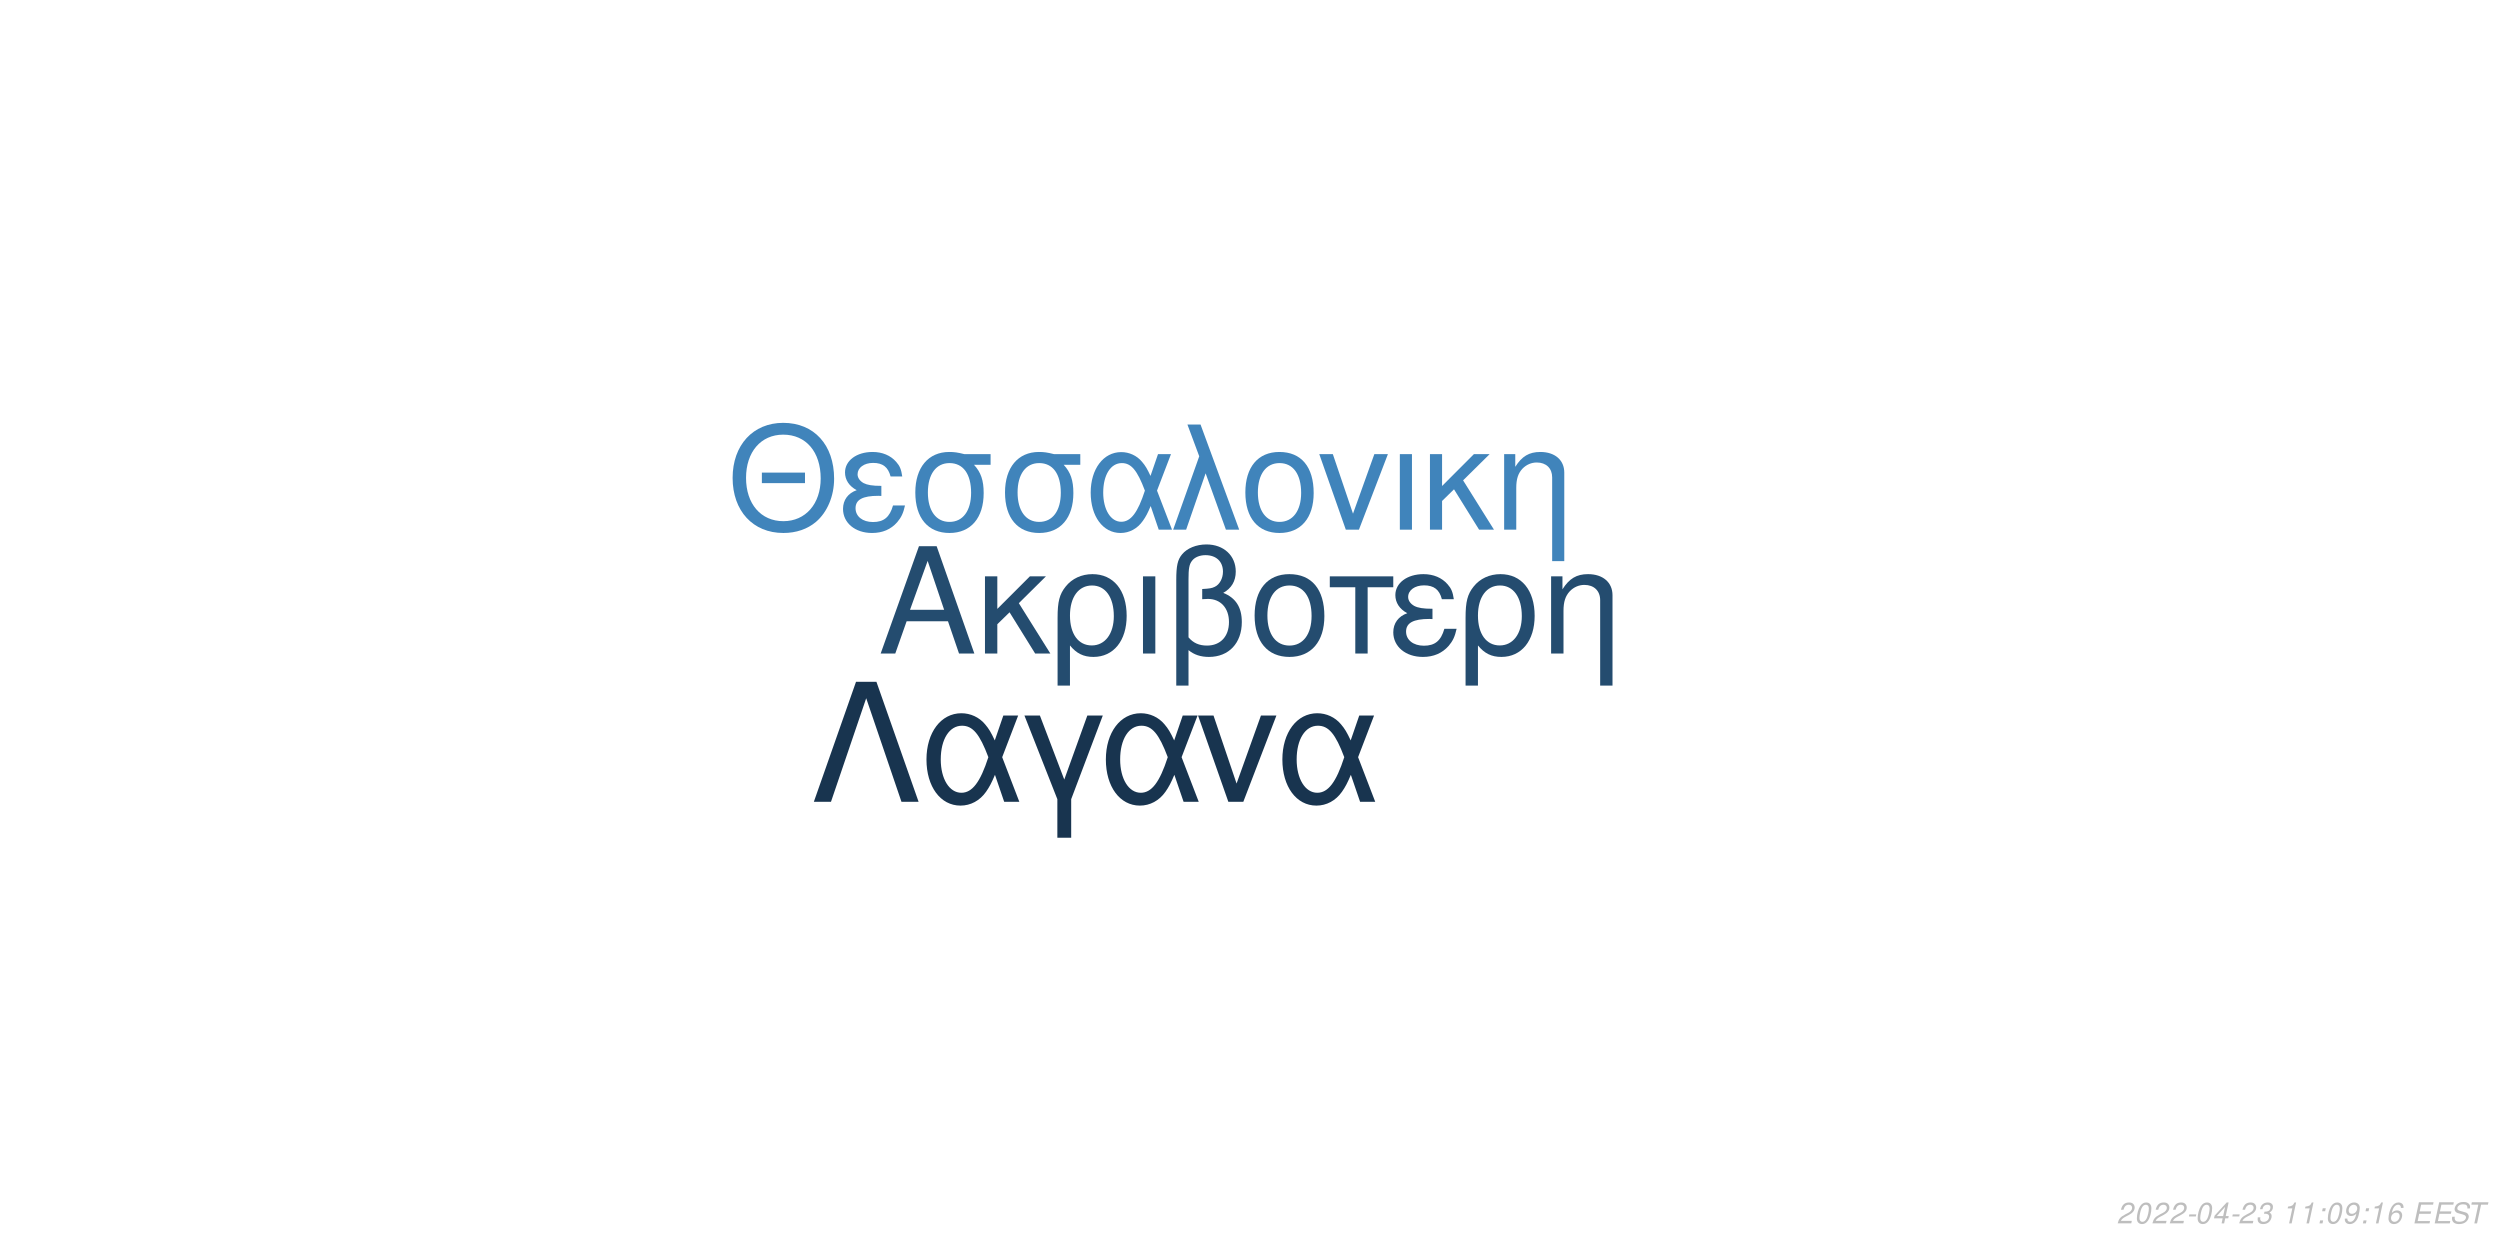
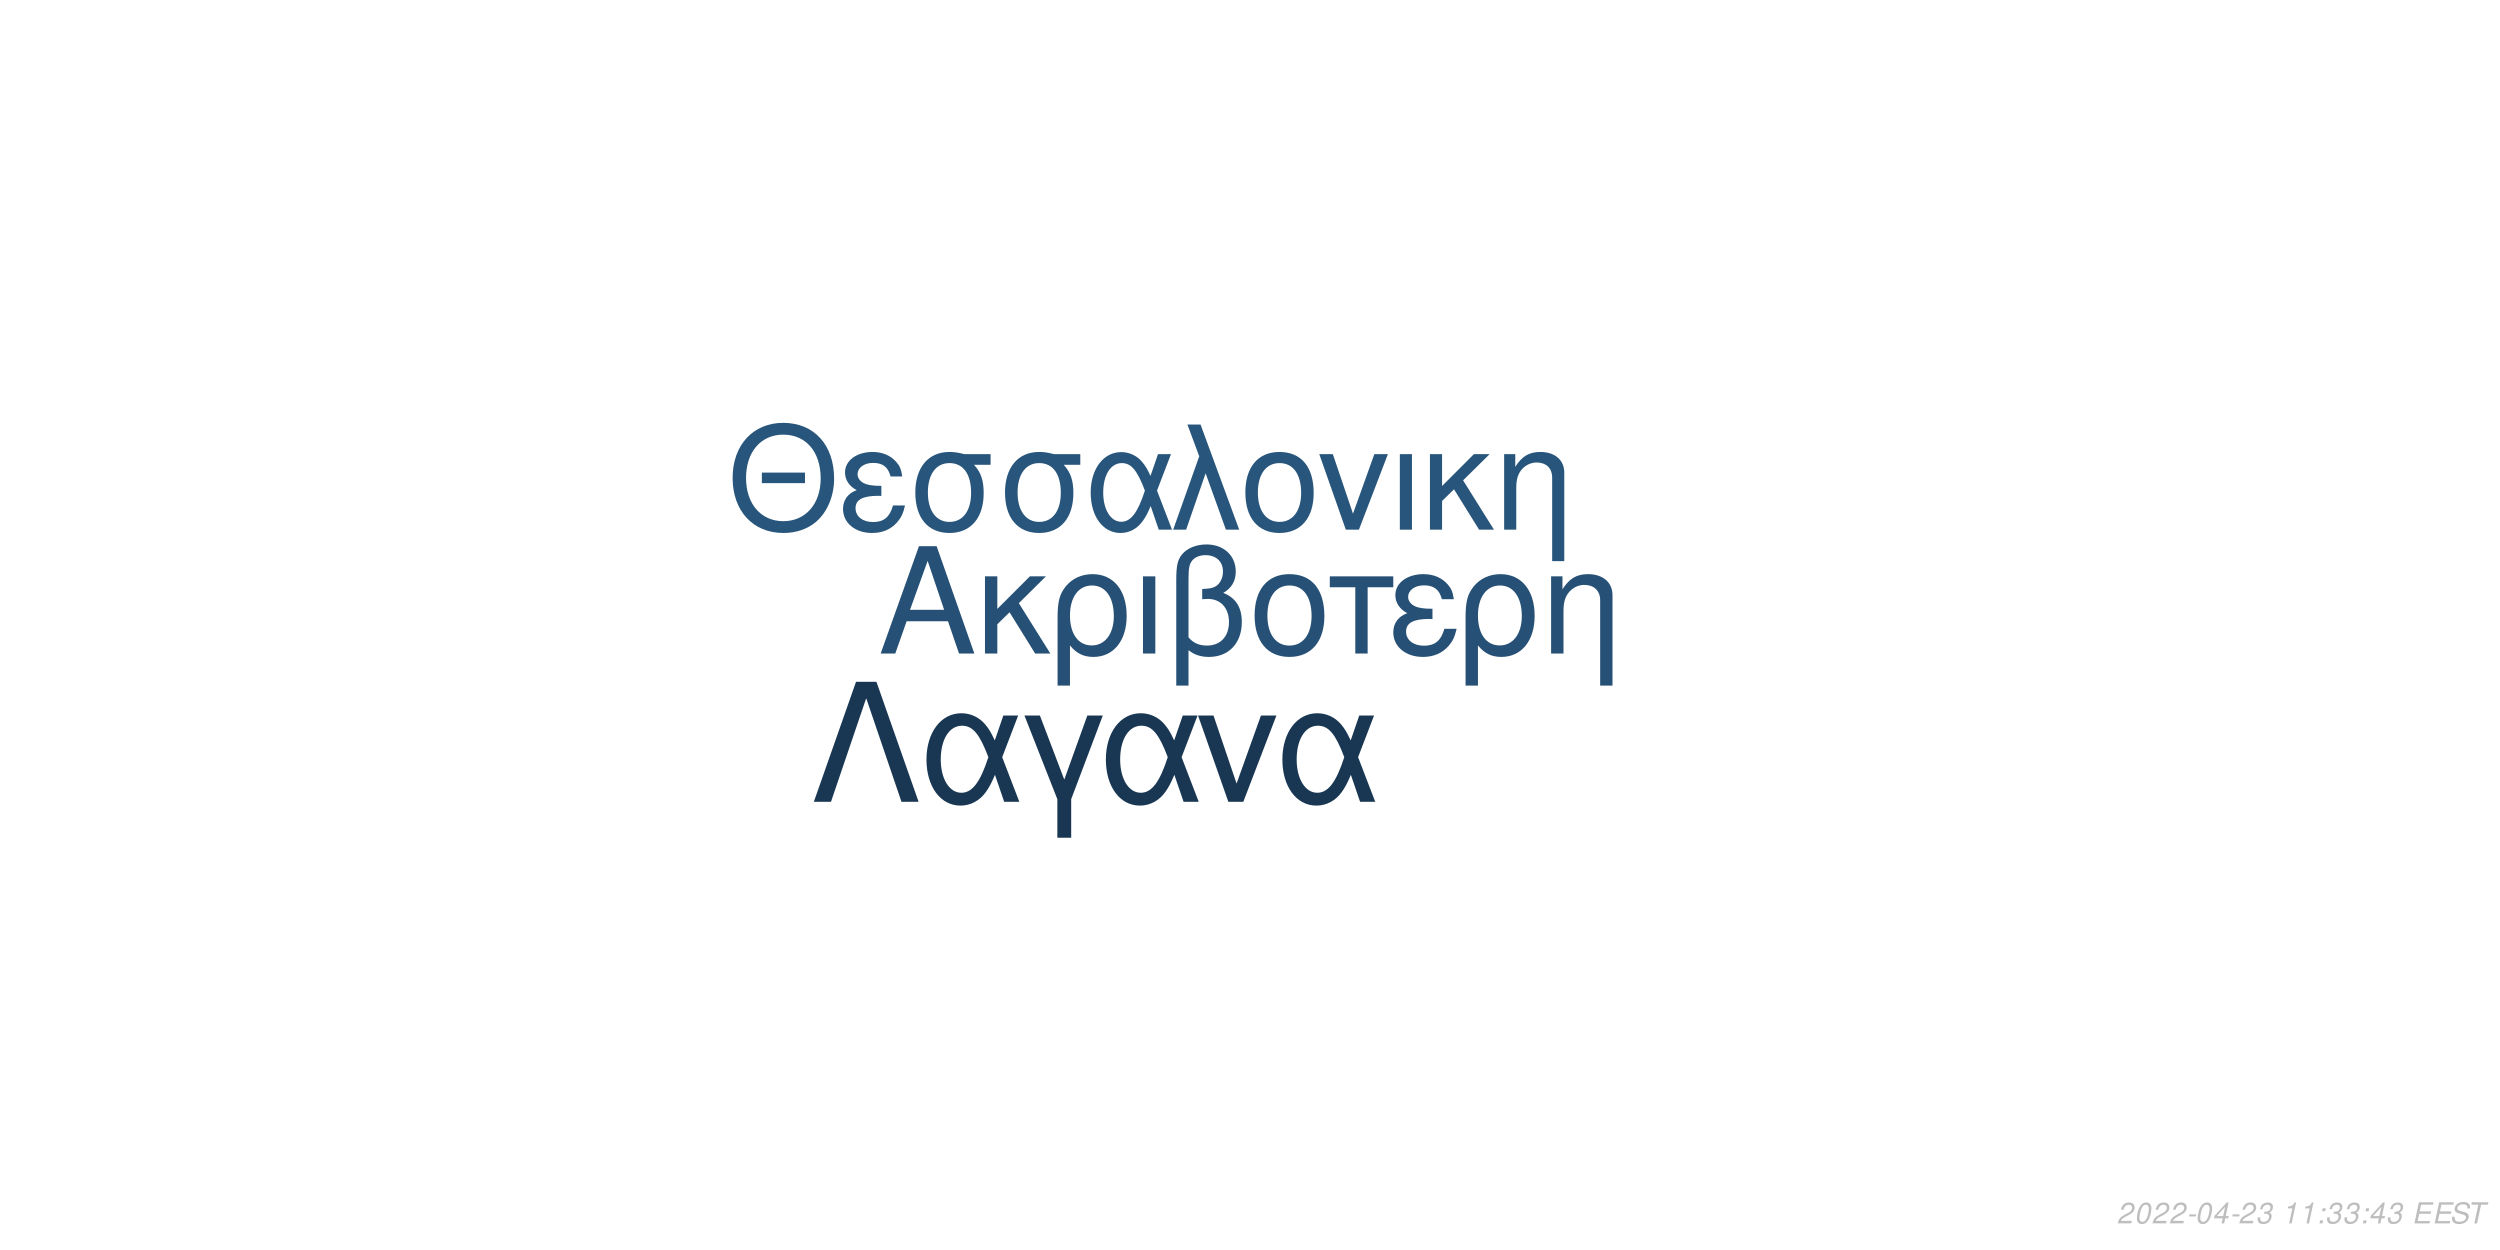
<svg xmlns="http://www.w3.org/2000/svg" xmlns:xlink="http://www.w3.org/1999/xlink" width="864pt" height="432pt" viewBox="0 0 864 432" version="1.1">
  <defs>
    <g>
      <symbol overflow="visible" id="glyph0-0">
        <path style="stroke:none;" d="" />
      </symbol>
      <symbol overflow="visible" id="glyph0-1">
        <path style="stroke:none;" d="M 24.125 -11.141 L 27.938 0 L 33.234 0 L 20.203 -37.094 L 14.094 -37.094 L 0.859 0 L 5.906 0 L 9.828 -11.141 Z M 22.797 -15.109 L 11 -15.109 L 17.094 -32.016 Z M 22.797 -15.109 " />
      </symbol>
      <symbol overflow="visible" id="glyph0-2">
        <path style="stroke:none;" d="M 7.172 -15.422 L 7.172 -26.672 L 2.906 -26.672 L 2.906 0 L 7.172 0 L 7.172 -10.125 L 11.406 -14.25 L 20.25 0 L 25.5 0 L 14.609 -17.406 L 23.969 -26.672 L 18.422 -26.672 Z M 7.172 -15.422 " />
      </symbol>
      <symbol overflow="visible" id="glyph0-3">
        <path style="stroke:none;" d="M 3 11.094 L 7.281 11.094 L 7.281 -2.797 C 9.516 -0.047 11.953 1.172 15.375 1.172 C 22.344 1.172 26.875 -4.422 26.875 -13.031 C 26.875 -21.891 22.297 -27.438 15.062 -27.438 C 11.297 -27.438 7.984 -25.906 5.797 -23.156 C 3.672 -20.516 3 -17.969 3 -12.359 Z M 14.906 -23.516 C 19.547 -23.516 22.438 -19.438 22.438 -12.922 C 22.438 -6.812 19.391 -2.797 14.812 -2.797 C 10.172 -2.797 7.281 -6.766 7.281 -13.125 C 7.281 -19.484 10.234 -23.516 14.906 -23.516 Z M 14.906 -23.516 " />
      </symbol>
      <symbol overflow="visible" id="glyph0-4">
        <path style="stroke:none;" d="M 3.516 0 L 7.781 0 L 7.781 -26.672 L 3.516 -26.672 Z M 3.516 0 " />
      </symbol>
      <symbol overflow="visible" id="glyph0-5">
        <path style="stroke:none;" d="M 4.016 11.094 L 8.25 11.094 L 8.25 -1.172 C 10.172 0.406 12.422 1.172 15.312 1.172 C 22.188 1.172 26.672 -3.609 26.672 -10.891 C 26.672 -15.984 24.578 -19.234 20.25 -20.969 C 23.109 -22.547 24.578 -25.031 24.578 -28.344 C 24.578 -33.844 20.406 -37.703 14.453 -37.703 C 10.938 -37.703 7.734 -36.391 6 -34.25 C 4.484 -32.422 4.016 -30.328 4.016 -25.391 Z M 8.25 -25.656 C 8.25 -29.359 8.5 -30.844 9.469 -32.062 C 10.375 -33.281 12.156 -34 14.094 -34 C 17.812 -34 20.156 -31.812 20.156 -28.297 C 20.156 -25.953 18.984 -23.812 17.297 -23.047 C 16.281 -22.547 15.469 -22.438 12.984 -22.297 L 12.984 -18.781 C 13.734 -18.828 14.344 -18.875 14.969 -18.875 C 19.344 -18.875 22.234 -15.719 22.234 -10.891 C 22.234 -5.906 19.281 -2.75 14.656 -2.75 C 11.953 -2.75 9.922 -3.609 8.25 -5.594 Z M 8.25 -25.656 " />
      </symbol>
      <symbol overflow="visible" id="glyph0-6">
        <path style="stroke:none;" d="M 14.094 -27.438 C 6.562 -27.438 2.094 -22.094 2.094 -13.125 C 2.094 -4.125 6.562 1.172 14.141 1.172 C 21.672 1.172 26.203 -4.172 26.203 -12.922 C 26.203 -22.188 21.828 -27.438 14.094 -27.438 Z M 14.141 -23.516 C 18.938 -23.516 21.781 -19.594 21.781 -12.984 C 21.781 -6.672 18.828 -2.75 14.141 -2.75 C 9.422 -2.75 6.516 -6.672 6.516 -13.125 C 6.516 -19.594 9.422 -23.516 14.141 -23.516 Z M 14.141 -23.516 " />
      </symbol>
      <symbol overflow="visible" id="glyph0-7">
        <path style="stroke:none;" d="M 7.891 0 L 12.156 0 L 12.156 -22.906 L 21.016 -22.906 L 21.016 -26.672 L -0.922 -26.672 L -0.922 -22.906 L 7.891 -22.906 Z M 7.891 0 " />
      </symbol>
      <symbol overflow="visible" id="glyph0-8">
        <path style="stroke:none;" d="M 14.562 -15.469 C 11.344 -15.469 9.562 -15.781 8.297 -16.438 C 6.922 -17.203 6.156 -18.328 6.156 -19.547 C 6.156 -21.891 8.453 -23.562 11.656 -23.562 C 15.062 -23.562 16.953 -22.094 17.812 -18.781 L 21.938 -18.781 C 21.578 -21.266 21.062 -22.5 19.797 -23.922 C 17.812 -26.203 14.906 -27.438 11.453 -27.438 C 5.797 -27.438 1.734 -24.375 1.734 -20.203 C 1.734 -17.609 3.156 -15.375 5.859 -13.938 C 2.797 -12.875 1.016 -10.484 1.016 -7.328 C 1.016 -2.391 5.297 1.172 11.25 1.172 C 14.969 1.172 17.906 -0.109 20.156 -2.641 C 21.578 -4.328 22.297 -5.797 22.906 -8.547 L 18.672 -8.547 C 17.5 -4.422 15.422 -2.703 11.609 -2.703 C 7.938 -2.703 5.438 -4.688 5.438 -7.578 C 5.438 -10.578 7.938 -11.953 13.484 -11.953 C 13.641 -11.953 14.094 -11.953 14.562 -11.906 Z M 14.562 -15.469 " />
      </symbol>
      <symbol overflow="visible" id="glyph0-9">
        <path style="stroke:none;" d="M 3.562 -26.672 L 3.562 0 L 7.844 0 L 7.844 -14.703 C 7.844 -17.906 8.5 -19.891 10.031 -21.531 C 11.406 -22.953 13.188 -23.719 15.062 -23.719 C 18.375 -23.719 20.516 -21.672 20.516 -18.469 L 20.516 11.094 L 24.781 11.094 L 24.781 -20.156 C 24.781 -24.578 21.469 -27.438 16.328 -27.438 C 12.359 -27.438 9.828 -25.906 7.484 -22.188 L 7.484 -26.672 Z M 3.562 -26.672 " />
      </symbol>
      <symbol overflow="visible" id="glyph1-0">
        <path style="stroke:none;" d="" />
      </symbol>
      <symbol overflow="visible" id="glyph1-1">
        <path style="stroke:none;" d="M 26.859 -19.734 L 11.953 -19.734 L 11.953 -16.094 L 26.859 -16.094 Z M 19.328 -36.922 C 8.922 -36.922 1.844 -29.25 1.844 -17.891 C 1.844 -6.484 8.875 1.141 19.391 1.141 C 23.812 1.141 27.703 -0.203 30.641 -2.688 C 34.578 -6.031 36.922 -11.656 36.922 -17.594 C 36.922 -29.297 30 -36.922 19.328 -36.922 Z M 19.328 -32.844 C 27.203 -32.844 32.281 -26.906 32.281 -17.688 C 32.281 -8.922 27.062 -2.938 19.391 -2.938 C 11.609 -2.938 6.484 -8.922 6.484 -17.891 C 6.484 -26.859 11.609 -32.844 19.328 -32.844 Z M 19.328 -32.844 " />
      </symbol>
      <symbol overflow="visible" id="glyph1-2">
        <path style="stroke:none;" d="M 14.25 -15.141 C 11.109 -15.141 9.375 -15.453 8.125 -16.094 C 6.781 -16.844 6.031 -17.938 6.031 -19.141 C 6.031 -21.422 8.266 -23.078 11.406 -23.078 C 14.75 -23.078 16.594 -21.625 17.438 -18.391 L 21.469 -18.391 C 21.125 -20.828 20.625 -22.031 19.391 -23.422 C 17.438 -25.656 14.594 -26.859 11.219 -26.859 C 5.688 -26.859 1.688 -23.875 1.688 -19.781 C 1.688 -17.234 3.094 -15.047 5.734 -13.656 C 2.734 -12.609 1 -10.266 1 -7.172 C 1 -2.344 5.188 1.141 11.016 1.141 C 14.656 1.141 17.547 -0.094 19.734 -2.594 C 21.125 -4.234 21.828 -5.688 22.422 -8.375 L 18.281 -8.375 C 17.141 -4.328 15.094 -2.641 11.359 -2.641 C 7.766 -2.641 5.328 -4.578 5.328 -7.422 C 5.328 -10.359 7.766 -11.703 13.203 -11.703 C 13.359 -11.703 13.797 -11.703 14.25 -11.656 Z M 14.25 -15.141 " />
      </symbol>
      <symbol overflow="visible" id="glyph1-3">
        <path style="stroke:none;" d="M 29 -26.109 L 19.938 -26.109 C 17.594 -26.703 16.438 -26.859 14.703 -26.859 C 7.469 -26.859 2.984 -21.469 2.984 -12.859 C 2.984 -4.031 7.375 1.141 14.797 1.141 C 22.172 1.141 26.609 -4.078 26.609 -12.656 C 26.609 -17.047 25.656 -19.828 23.266 -22.422 L 29 -22.422 Z M 14.797 -23.016 C 19.531 -23.016 22.266 -19.234 22.266 -12.75 C 22.266 -6.531 19.438 -2.688 14.797 -2.688 C 10.172 -2.688 7.328 -6.531 7.328 -12.859 C 7.328 -19.188 10.172 -23.016 14.797 -23.016 Z M 14.797 -23.016 " />
      </symbol>
      <symbol overflow="visible" id="glyph1-4">
        <path style="stroke:none;" d="M 29.344 -26.109 L 24.859 -26.109 L 22.266 -18.578 C 21.125 -21.031 20.484 -22.125 19.328 -23.469 C 17.547 -25.609 14.906 -26.812 12.156 -26.812 C 5.984 -26.812 1.594 -20.984 1.594 -12.812 C 1.594 -4.578 5.828 1.141 11.906 1.141 C 14.953 1.141 17.734 -0.344 19.625 -3.047 C 20.672 -4.531 21.281 -5.688 22.328 -8.172 L 25.109 0 L 29.703 0 L 24.516 -13.5 Z M 20.328 -13.5 C 17.891 -5.922 15.453 -2.734 12.156 -2.734 C 8.516 -2.734 5.922 -6.922 5.922 -12.812 C 5.922 -18.938 8.516 -23.016 12.359 -23.016 C 15.594 -23.016 17.688 -20.531 20.328 -13.5 Z M 20.328 -13.5 " />
      </symbol>
      <symbol overflow="visible" id="glyph1-5">
        <path style="stroke:none;" d="M 1.094 0 L 5.578 0 L 12.312 -19.484 L 19.328 0 L 23.922 0 L 10.562 -36.328 L 6.031 -36.328 L 10.109 -25.359 Z M 1.094 0 " />
      </symbol>
      <symbol overflow="visible" id="glyph1-6">
        <path style="stroke:none;" d="M 13.797 -26.859 C 6.422 -26.859 2.047 -21.625 2.047 -12.859 C 2.047 -4.031 6.422 1.141 13.859 1.141 C 21.234 1.141 25.656 -4.078 25.656 -12.656 C 25.656 -21.719 21.375 -26.859 13.797 -26.859 Z M 13.859 -23.016 C 18.531 -23.016 21.328 -19.188 21.328 -12.703 C 21.328 -6.531 18.438 -2.688 13.859 -2.688 C 9.219 -2.688 6.375 -6.531 6.375 -12.859 C 6.375 -19.188 9.219 -23.016 13.859 -23.016 Z M 13.859 -23.016 " />
      </symbol>
      <symbol overflow="visible" id="glyph1-7">
        <path style="stroke:none;" d="M 14.297 0 L 24.312 -26.109 L 19.625 -26.109 L 12.25 -5.531 L 5.281 -26.109 L 0.594 -26.109 L 9.766 0 Z M 14.297 0 " />
      </symbol>
      <symbol overflow="visible" id="glyph1-8">
        <path style="stroke:none;" d="M 3.438 0 L 7.625 0 L 7.625 -26.109 L 3.438 -26.109 Z M 3.438 0 " />
      </symbol>
      <symbol overflow="visible" id="glyph1-9">
        <path style="stroke:none;" d="M 7.031 -15.094 L 7.031 -26.109 L 2.844 -26.109 L 2.844 0 L 7.031 0 L 7.031 -9.922 L 11.156 -13.953 L 19.828 0 L 24.969 0 L 14.297 -17.047 L 23.469 -26.109 L 18.031 -26.109 Z M 7.031 -15.094 " />
      </symbol>
      <symbol overflow="visible" id="glyph1-10">
        <path style="stroke:none;" d="M 3.484 -26.109 L 3.484 0 L 7.672 0 L 7.672 -14.406 C 7.672 -17.547 8.328 -19.484 9.812 -21.078 C 11.156 -22.469 12.906 -23.219 14.75 -23.219 C 17.984 -23.219 20.078 -21.234 20.078 -18.094 L 20.078 10.859 L 24.266 10.859 L 24.266 -19.734 C 24.266 -24.062 21.031 -26.859 16 -26.859 C 12.109 -26.859 9.609 -25.359 7.328 -21.719 L 7.328 -26.109 Z M 3.484 -26.109 " />
      </symbol>
      <symbol overflow="visible" id="glyph2-0">
        <path style="stroke:none;" d="" />
      </symbol>
      <symbol overflow="visible" id="glyph2-1">
        <path style="stroke:none;" d="M 22.531 -41.484 L 15.484 -41.484 L 0.906 0 L 6.828 0 L 19 -35.797 L 31.188 0 L 37.109 0 Z M 22.531 -41.484 " />
      </symbol>
      <symbol overflow="visible" id="glyph2-2">
        <path style="stroke:none;" d="M 33.516 -29.812 L 28.391 -29.812 L 25.438 -21.219 C 24.125 -24.016 23.391 -25.266 22.078 -26.797 C 20.031 -29.25 17.016 -30.609 13.891 -30.609 C 6.828 -30.609 1.828 -23.953 1.828 -14.625 C 1.828 -5.234 6.656 1.312 13.594 1.312 C 17.078 1.312 20.266 -0.391 22.422 -3.469 C 23.609 -5.172 24.297 -6.484 25.5 -9.328 L 28.688 0 L 33.922 0 L 28 -15.422 Z M 23.219 -15.422 C 20.422 -6.766 17.641 -3.125 13.891 -3.125 C 9.734 -3.125 6.766 -7.906 6.766 -14.625 C 6.766 -21.625 9.734 -26.297 14.109 -26.297 C 17.812 -26.297 20.203 -23.453 23.219 -15.422 Z M 23.219 -15.422 " />
      </symbol>
      <symbol overflow="visible" id="glyph2-3">
        <path style="stroke:none;" d="M 12.062 12.406 L 16.844 12.406 L 16.844 -0.906 L 27.766 -29.812 L 22.422 -29.812 L 14.453 -7.688 L 6.031 -29.812 L 0.688 -29.812 L 12.062 -0.906 Z M 12.062 12.406 " />
      </symbol>
      <symbol overflow="visible" id="glyph2-4">
        <path style="stroke:none;" d="M 16.328 0 L 27.766 -29.812 L 22.422 -29.812 L 14 -6.312 L 6.031 -29.812 L 0.688 -29.812 L 11.156 0 Z M 16.328 0 " />
      </symbol>
      <symbol overflow="visible" id="glyph3-0">
        <path style="stroke:none;" d="" />
      </symbol>
      <symbol overflow="visible" id="glyph3-1">
        <path style="stroke:none;" d="M 5.234 -0.875 L 1.469 -0.875 C 1.641 -1.375 2.203 -1.891 3.109 -2.344 L 4.234 -2.938 C 5.562 -3.625 6.219 -4.469 6.219 -5.484 C 6.219 -5.938 6.062 -6.359 5.797 -6.656 C 5.469 -7.047 4.984 -7.234 4.312 -7.234 C 2.766 -7.234 1.891 -6.453 1.484 -4.734 L 2.375 -4.734 C 2.484 -5.188 2.609 -5.484 2.797 -5.75 C 3.094 -6.203 3.609 -6.453 4.188 -6.453 C 4.891 -6.453 5.344 -6.031 5.344 -5.375 C 5.344 -4.703 4.859 -4.094 4.016 -3.656 L 2.984 -3.125 C 1.234 -2.188 0.797 -1.656 0.344 -0.016 L 5.047 -0.016 Z M 5.234 -0.875 " />
      </symbol>
      <symbol overflow="visible" id="glyph3-2">
        <path style="stroke:none;" d="M 4.203 -7.234 C 3.375 -7.234 2.688 -6.812 2.125 -5.984 C 1.484 -5.047 0.984 -3.188 0.984 -1.734 C 0.984 -1.109 1.172 -0.562 1.484 -0.266 C 1.797 0.047 2.281 0.234 2.766 0.234 C 3.625 0.234 4.281 -0.156 4.859 -1.016 C 5.516 -1.953 6 -3.797 6 -5.266 C 6 -6.5 5.328 -7.234 4.203 -7.234 Z M 4.094 -6.453 C 4.734 -6.453 5.125 -5.984 5.125 -5.156 C 5.125 -4.203 4.781 -2.625 4.406 -1.812 C 3.984 -0.938 3.516 -0.547 2.875 -0.547 C 2.25 -0.547 1.875 -1.031 1.875 -1.828 C 1.875 -2.797 2.203 -4.344 2.594 -5.203 C 2.984 -6.047 3.453 -6.453 4.094 -6.453 Z M 4.094 -6.453 " />
      </symbol>
      <symbol overflow="visible" id="glyph3-3">
        <path style="stroke:none;" d="M 3.516 -3.125 L 1.125 -3.125 L 0.969 -2.406 L 3.359 -2.406 Z M 3.516 -3.125 " />
      </symbol>
      <symbol overflow="visible" id="glyph3-4">
        <path style="stroke:none;" d="M 3.625 -1.75 L 3.266 0 L 4.141 0 L 4.516 -1.75 L 5.562 -1.75 L 5.734 -2.531 L 4.688 -2.531 L 5.688 -7.234 L 5.016 -7.234 L 0.844 -2.672 L 0.641 -1.75 Z M 3.797 -2.531 L 1.594 -2.531 L 4.469 -5.703 Z M 3.797 -2.531 " />
      </symbol>
      <symbol overflow="visible" id="glyph3-5">
        <path style="stroke:none;" d="M 2.922 -3.312 C 3.125 -3.344 3.234 -3.344 3.375 -3.344 C 4.203 -3.344 4.688 -3 4.688 -2.406 C 4.688 -1.312 3.906 -0.547 2.781 -0.547 C 2.047 -0.547 1.594 -0.938 1.594 -1.562 C 1.594 -1.719 1.609 -1.844 1.656 -2.094 L 0.766 -2.094 C 0.734 -1.797 0.719 -1.641 0.719 -1.469 C 0.719 -0.375 1.406 0.234 2.641 0.234 C 3.547 0.234 4.297 -0.078 4.812 -0.656 C 5.266 -1.156 5.562 -1.875 5.562 -2.547 C 5.562 -3.125 5.344 -3.453 4.797 -3.734 C 5.641 -4.234 6.016 -4.844 6.016 -5.734 C 6.016 -6.656 5.312 -7.234 4.203 -7.234 C 3.375 -7.234 2.672 -6.938 2.188 -6.375 C 1.891 -6.031 1.703 -5.641 1.516 -4.906 L 2.391 -4.906 C 2.5 -5.359 2.594 -5.594 2.734 -5.812 C 3.047 -6.234 3.516 -6.453 4.078 -6.453 C 4.734 -6.453 5.141 -6.125 5.141 -5.578 C 5.141 -5.188 5.016 -4.797 4.797 -4.547 C 4.516 -4.234 4 -4.062 3.266 -4.062 L 3.078 -4.062 Z M 2.922 -3.312 " />
      </symbol>
      <symbol overflow="visible" id="glyph3-6">
        <path style="stroke:none;" d="" />
      </symbol>
      <symbol overflow="visible" id="glyph3-7">
        <path style="stroke:none;" d="M 3.703 -5.188 L 2.594 0 L 3.469 0 L 5.016 -7.234 L 4.438 -7.234 C 3.906 -6.156 3.688 -6.016 2.234 -5.812 L 2.109 -5.188 Z M 3.703 -5.188 " />
      </symbol>
      <symbol overflow="visible" id="glyph3-8">
        <path style="stroke:none;" d="M 2.359 -1.031 L 1.312 -1.031 L 1.094 0 L 2.141 0 Z M 3.266 -5.234 L 2.219 -5.234 L 2 -4.203 L 3.047 -4.203 Z M 3.266 -5.234 " />
      </symbol>
      <symbol overflow="visible" id="glyph3-9">
-         <path style="stroke:none;" d="M 0.844 -1.656 C 0.844 -1.547 0.844 -1.438 0.844 -1.375 C 0.844 -0.406 1.531 0.234 2.578 0.234 C 3.203 0.234 3.766 0.016 4.297 -0.438 C 4.938 -1 5.312 -1.656 5.594 -2.719 C 5.844 -3.672 6.016 -4.766 6.016 -5.375 C 6.016 -5.844 5.844 -6.328 5.547 -6.656 C 5.203 -7.031 4.703 -7.234 4.062 -7.234 C 2.516 -7.234 1.297 -5.938 1.297 -4.266 C 1.297 -3.203 1.984 -2.547 3.047 -2.547 C 3.484 -2.547 3.953 -2.672 4.281 -2.891 C 4.406 -2.984 4.547 -3.078 4.828 -3.344 C 4.438 -1.484 3.703 -0.547 2.703 -0.547 C 2.109 -0.547 1.719 -0.938 1.719 -1.547 L 1.719 -1.656 Z M 3.953 -6.453 C 4.625 -6.453 5.141 -5.953 5.141 -5.281 C 5.141 -4.188 4.312 -3.312 3.297 -3.312 C 2.594 -3.312 2.172 -3.734 2.172 -4.453 C 2.172 -5.562 2.984 -6.453 3.953 -6.453 Z M 3.953 -6.453 " />
+         <path style="stroke:none;" d="M 2.547 -3.312 L 6.5 -3.312 L 6.688 -4.141 L 2.719 -4.141 L 3.219 -6.469 L 7.344 -6.469 L 7.516 -7.297 L 2.453 -7.297 L 0.906 0 L 6.125 0 L 6.297 -0.812 L 2.016 -0.812 Z M 2.547 -3.312 " />
      </symbol>
      <symbol overflow="visible" id="glyph3-10">
-         <path style="stroke:none;" d="M 6.125 -5.344 L 6.141 -5.625 C 6.141 -6.609 5.453 -7.234 4.391 -7.234 C 3.438 -7.234 2.641 -6.719 2.016 -5.703 C 1.422 -4.781 0.938 -2.953 0.938 -1.688 C 0.938 -0.516 1.688 0.234 2.859 0.234 C 3.703 0.234 4.438 -0.156 5 -0.875 C 5.406 -1.422 5.672 -2.156 5.672 -2.766 C 5.672 -3.812 4.969 -4.5 3.906 -4.5 C 3.234 -4.5 2.672 -4.234 2.094 -3.625 C 2.406 -5.375 3.234 -6.453 4.25 -6.453 C 4.703 -6.453 5.062 -6.234 5.172 -5.844 C 5.203 -5.719 5.234 -5.578 5.25 -5.344 Z M 3.656 -3.734 C 4.344 -3.734 4.797 -3.281 4.797 -2.625 C 4.797 -1.469 3.984 -0.547 2.984 -0.547 C 2.297 -0.547 1.812 -1.047 1.812 -1.766 C 1.812 -2.859 2.625 -3.734 3.656 -3.734 Z M 3.656 -3.734 " />
+         <path style="stroke:none;" d="M 7.062 -5.156 C 7.125 -5.438 7.141 -5.562 7.141 -5.703 C 7.141 -6.156 6.938 -6.594 6.594 -6.891 C 6.188 -7.25 5.656 -7.406 4.875 -7.406 C 3.844 -7.406 3.047 -7.125 2.5 -6.562 C 2.094 -6.141 1.781 -5.438 1.781 -4.922 C 1.781 -4.297 2.219 -3.766 2.891 -3.562 L 4.594 -3.094 C 5.406 -2.859 5.734 -2.578 5.734 -2.094 C 5.734 -1.781 5.547 -1.406 5.266 -1.141 C 4.844 -0.766 4.266 -0.578 3.453 -0.578 C 2.328 -0.578 1.812 -0.984 1.812 -1.906 C 1.812 -2.047 1.812 -2.125 1.844 -2.312 L 0.984 -2.312 C 0.906 -2.062 0.891 -1.906 0.891 -1.688 C 0.891 -0.484 1.797 0.234 3.297 0.234 C 4.359 0.234 5.234 -0.062 5.812 -0.609 C 6.344 -1.078 6.688 -1.797 6.688 -2.375 C 6.688 -2.641 6.609 -2.906 6.453 -3.156 C 6.234 -3.5 5.938 -3.703 5.469 -3.828 L 3.75 -4.312 C 2.984 -4.547 2.734 -4.734 2.734 -5.188 C 2.734 -5.547 2.875 -5.844 3.188 -6.109 C 3.547 -6.438 4.031 -6.594 4.703 -6.594 C 5.266 -6.594 5.688 -6.484 5.906 -6.297 C 6.094 -6.125 6.219 -5.797 6.219 -5.516 C 6.219 -5.422 6.203 -5.344 6.188 -5.156 Z M 7.062 -5.156 " />
      </symbol>
      <symbol overflow="visible" id="glyph3-11">
-         <path style="stroke:none;" d="M 2.547 -3.312 L 6.5 -3.312 L 6.688 -4.141 L 2.719 -4.141 L 3.219 -6.469 L 7.344 -6.469 L 7.516 -7.297 L 2.453 -7.297 L 0.906 0 L 6.125 0 L 6.297 -0.812 L 2.016 -0.812 Z M 2.547 -3.312 " />
-       </symbol>
-       <symbol overflow="visible" id="glyph3-12">
-         <path style="stroke:none;" d="M 7.062 -5.156 C 7.125 -5.438 7.141 -5.562 7.141 -5.703 C 7.141 -6.156 6.938 -6.594 6.594 -6.891 C 6.188 -7.25 5.656 -7.406 4.875 -7.406 C 3.844 -7.406 3.047 -7.125 2.5 -6.562 C 2.094 -6.141 1.781 -5.438 1.781 -4.922 C 1.781 -4.297 2.219 -3.766 2.891 -3.562 L 4.594 -3.094 C 5.406 -2.859 5.734 -2.578 5.734 -2.094 C 5.734 -1.781 5.547 -1.406 5.266 -1.141 C 4.844 -0.766 4.266 -0.578 3.453 -0.578 C 2.328 -0.578 1.812 -0.984 1.812 -1.906 C 1.812 -2.047 1.812 -2.125 1.844 -2.312 L 0.984 -2.312 C 0.906 -2.062 0.891 -1.906 0.891 -1.688 C 0.891 -0.484 1.797 0.234 3.297 0.234 C 4.359 0.234 5.234 -0.062 5.812 -0.609 C 6.344 -1.078 6.688 -1.797 6.688 -2.375 C 6.688 -2.641 6.609 -2.906 6.453 -3.156 C 6.234 -3.5 5.938 -3.703 5.469 -3.828 L 3.75 -4.312 C 2.984 -4.547 2.734 -4.734 2.734 -5.188 C 2.734 -5.547 2.875 -5.844 3.188 -6.109 C 3.547 -6.438 4.031 -6.594 4.703 -6.594 C 5.266 -6.594 5.688 -6.484 5.906 -6.297 C 6.094 -6.125 6.219 -5.797 6.219 -5.516 C 6.219 -5.422 6.203 -5.344 6.188 -5.156 Z M 7.062 -5.156 " />
-       </symbol>
-       <symbol overflow="visible" id="glyph3-13">
        <path style="stroke:none;" d="M 4.938 -6.469 L 7.312 -6.469 L 7.484 -7.297 L 1.75 -7.297 L 1.578 -6.469 L 3.984 -6.469 L 2.609 0 L 3.547 0 Z M 4.938 -6.469 " />
      </symbol>
    </g>
  </defs>
  <g id="surface1">
    <rect x="0" y="0" width="864" height="432" style="fill:rgb(100%,100%,100%);fill-opacity:1;stroke:none;" />
-     <g style="fill:rgb(14.118%,29.804%,43.529%);fill-opacity:1;">
+     <g style="fill:rgb(14.902%,31.373%,45.882%);fill-opacity:1;">
      <use xlink:href="#glyph0-1" x="303.5" y="225.861" />
      <use xlink:href="#glyph0-2" x="337.5" y="225.861" />
      <use xlink:href="#glyph0-3" x="362.5" y="225.861" />
      <use xlink:href="#glyph0-4" x="391.5" y="225.861" />
      <use xlink:href="#glyph0-5" x="402.5" y="225.861" />
      <use xlink:href="#glyph0-6" x="431.5" y="225.861" />
      <use xlink:href="#glyph0-7" x="460.5" y="225.861" />
      <use xlink:href="#glyph0-8" x="480.5" y="225.861" />
      <use xlink:href="#glyph0-3" x="503.5" y="225.861" />
      <use xlink:href="#glyph0-9" x="532.5" y="225.861" />
    </g>
-     <g style="fill:rgb(25.098%,51.765%,73.333%);fill-opacity:1;">
+     <g style="fill:rgb(15.686%,33.333%,48.235%);fill-opacity:1;">
      <use xlink:href="#glyph1-1" x="251.348" y="183.058" />
      <use xlink:href="#glyph1-2" x="290.348" y="183.058" />
      <use xlink:href="#glyph1-3" x="313.348" y="183.058" />
      <use xlink:href="#glyph1-3" x="344.348" y="183.058" />
      <use xlink:href="#glyph1-4" x="375.348" y="183.058" />
      <use xlink:href="#glyph1-5" x="404.348" y="183.058" />
      <use xlink:href="#glyph1-6" x="428.348" y="183.058" />
      <use xlink:href="#glyph1-7" x="455.348" y="183.058" />
      <use xlink:href="#glyph1-8" x="480.348" y="183.058" />
      <use xlink:href="#glyph1-9" x="491.348" y="183.058" />
      <use xlink:href="#glyph1-10" x="516.348" y="183.058" />
    </g>
-     <g style="fill:rgb(9.412%,20.392%,30.98%);fill-opacity:1;">
+     <g style="fill:rgb(9.804%,21.569%,32.549%);fill-opacity:1;">
      <use xlink:href="#glyph2-1" x="280.359" y="277.105" />
      <use xlink:href="#glyph2-2" x="318.359" y="277.105" />
      <use xlink:href="#glyph2-3" x="353.359" y="277.105" />
      <use xlink:href="#glyph2-2" x="380.359" y="277.105" />
      <use xlink:href="#glyph2-4" x="413.359" y="277.105" />
      <use xlink:href="#glyph2-2" x="441.359" y="277.105" />
    </g>
    <g style="fill:rgb(74.51%,74.51%,74.51%);fill-opacity:1;">
      <use xlink:href="#glyph3-1" x="731.52" y="422.81" />
      <use xlink:href="#glyph3-2" x="737.52" y="422.81" />
      <use xlink:href="#glyph3-1" x="743.52" y="422.81" />
      <use xlink:href="#glyph3-1" x="749.52" y="422.81" />
      <use xlink:href="#glyph3-3" x="755.52" y="422.81" />
      <use xlink:href="#glyph3-2" x="758.52" y="422.81" />
      <use xlink:href="#glyph3-4" x="764.52" y="422.81" />
      <use xlink:href="#glyph3-3" x="770.52" y="422.81" />
      <use xlink:href="#glyph3-1" x="773.52" y="422.81" />
      <use xlink:href="#glyph3-5" x="779.52" y="422.81" />
      <use xlink:href="#glyph3-6" x="785.52" y="422.81" />
      <use xlink:href="#glyph3-7" x="788.52" y="422.81" />
      <use xlink:href="#glyph3-7" x="794.52" y="422.81" />
      <use xlink:href="#glyph3-8" x="800.52" y="422.81" />
-       <use xlink:href="#glyph3-2" x="803.52" y="422.81" />
-       <use xlink:href="#glyph3-9" x="809.52" y="422.81" />
+       <use xlink:href="#glyph3-5" x="803.52" y="422.81" />
+       <use xlink:href="#glyph3-5" x="809.52" y="422.81" />
      <use xlink:href="#glyph3-8" x="815.52" y="422.81" />
-       <use xlink:href="#glyph3-7" x="818.52" y="422.81" />
-       <use xlink:href="#glyph3-10" x="824.52" y="422.81" />
+       <use xlink:href="#glyph3-4" x="818.52" y="422.81" />
+       <use xlink:href="#glyph3-5" x="824.52" y="422.81" />
      <use xlink:href="#glyph3-6" x="830.52" y="422.81" />
-       <use xlink:href="#glyph3-11" x="833.52" y="422.81" />
-       <use xlink:href="#glyph3-11" x="840.52" y="422.81" />
-       <use xlink:href="#glyph3-12" x="846.52" y="422.81" />
-       <use xlink:href="#glyph3-13" x="852.52" y="422.81" />
+       <use xlink:href="#glyph3-9" x="833.52" y="422.81" />
+       <use xlink:href="#glyph3-9" x="840.52" y="422.81" />
+       <use xlink:href="#glyph3-10" x="846.52" y="422.81" />
+       <use xlink:href="#glyph3-11" x="852.52" y="422.81" />
    </g>
  </g>
</svg>
